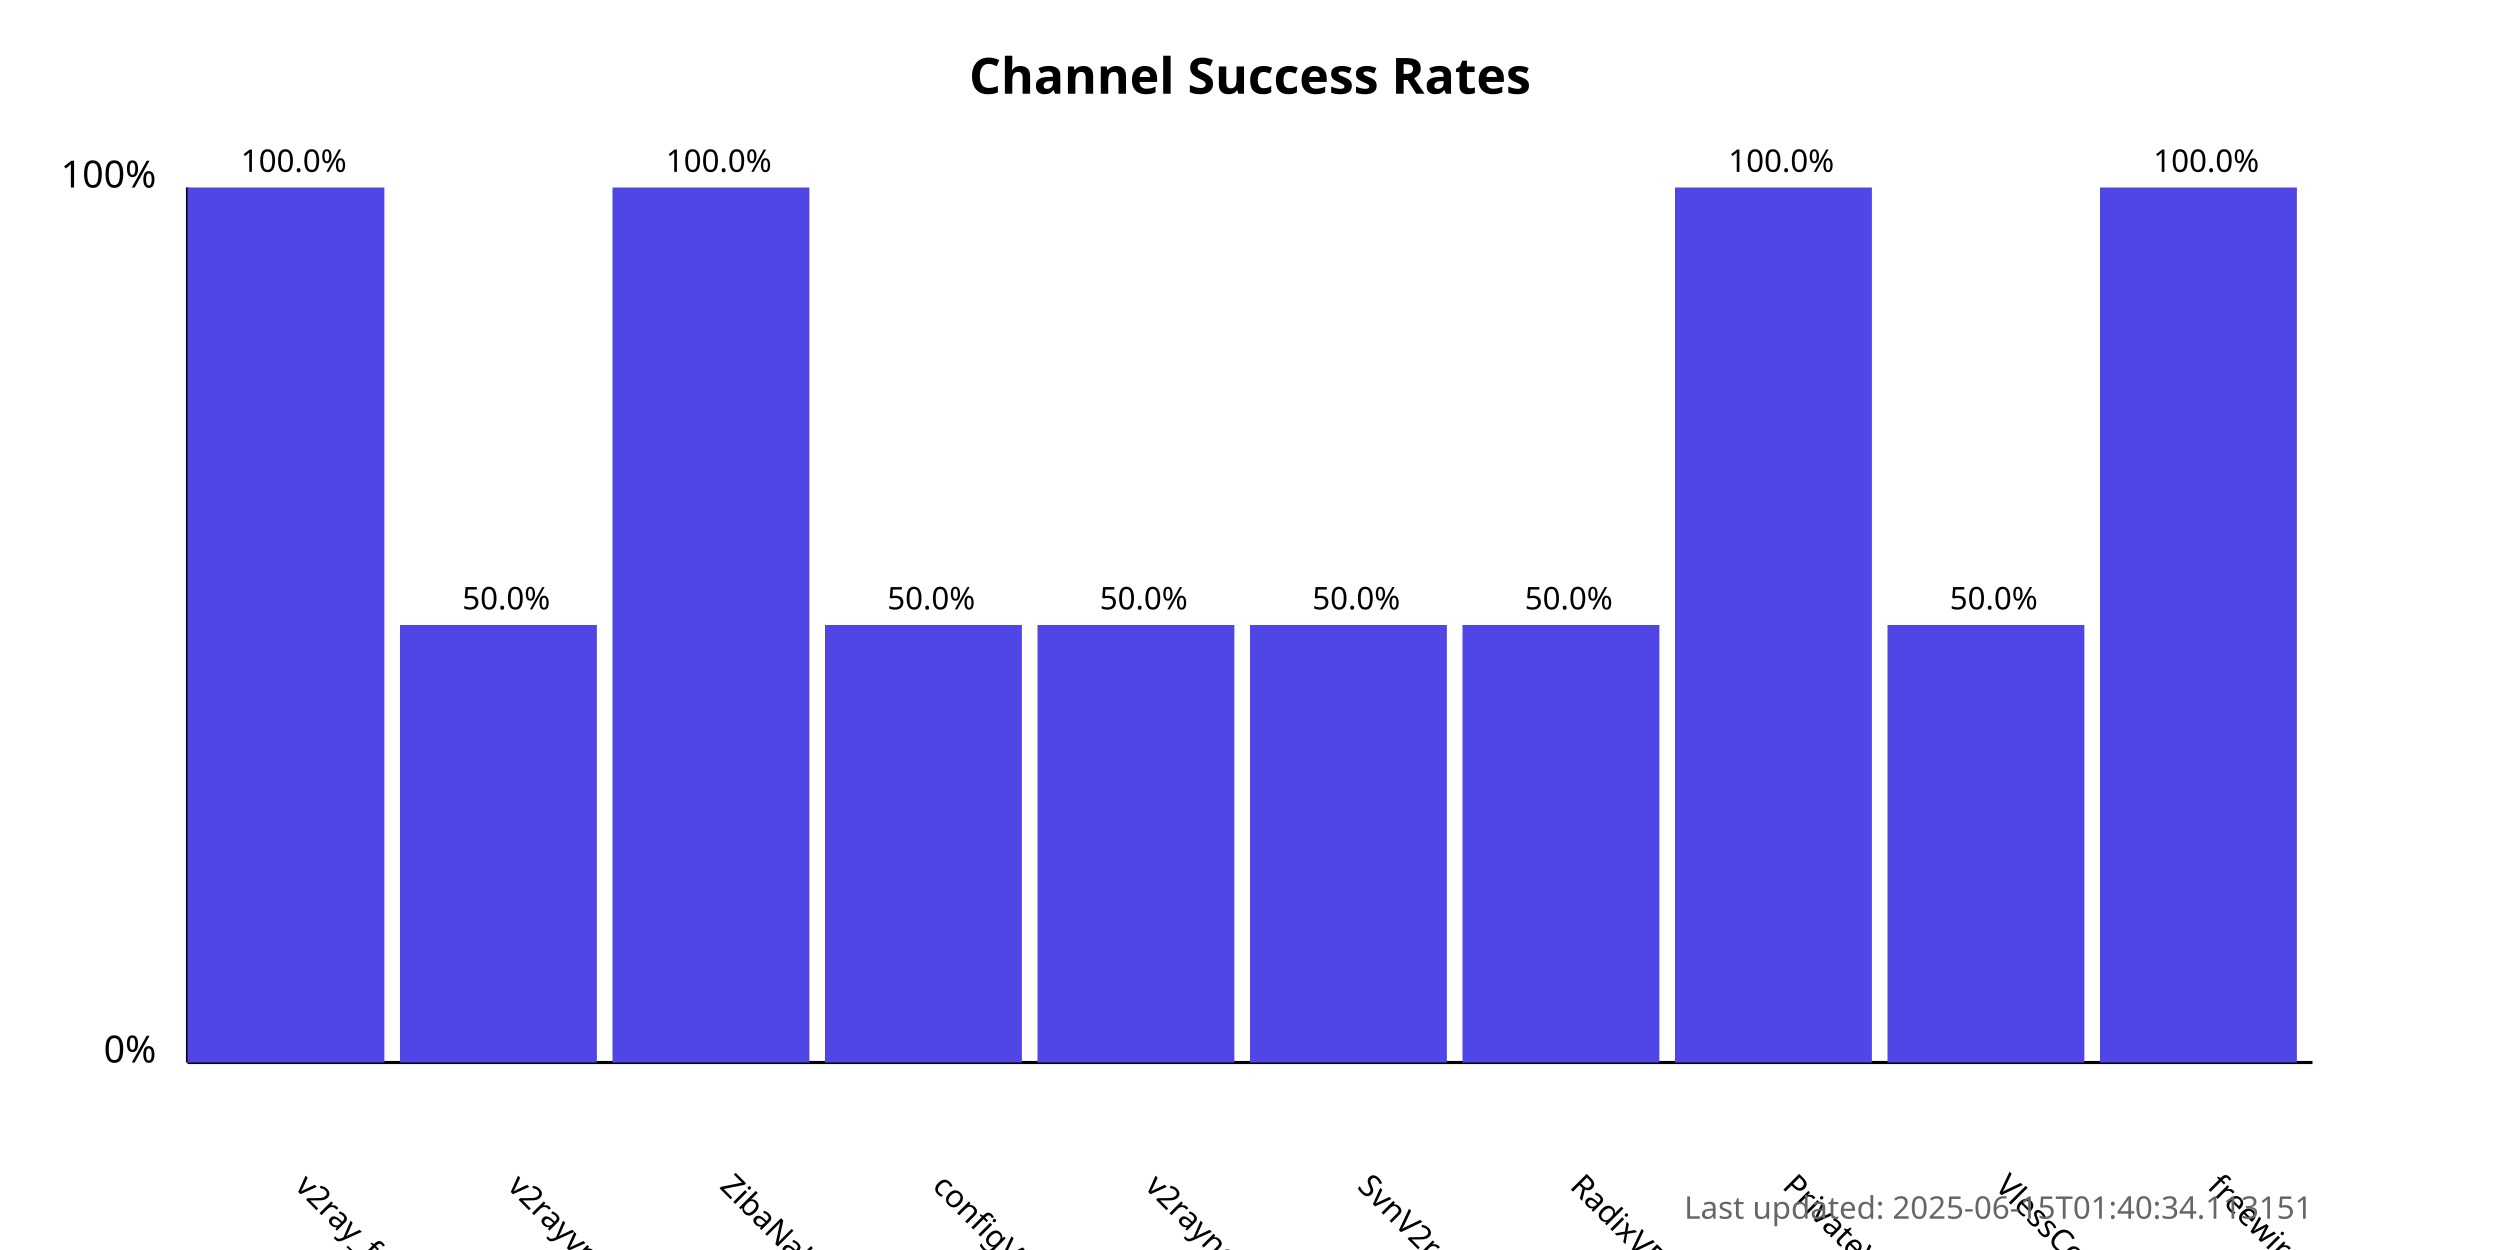
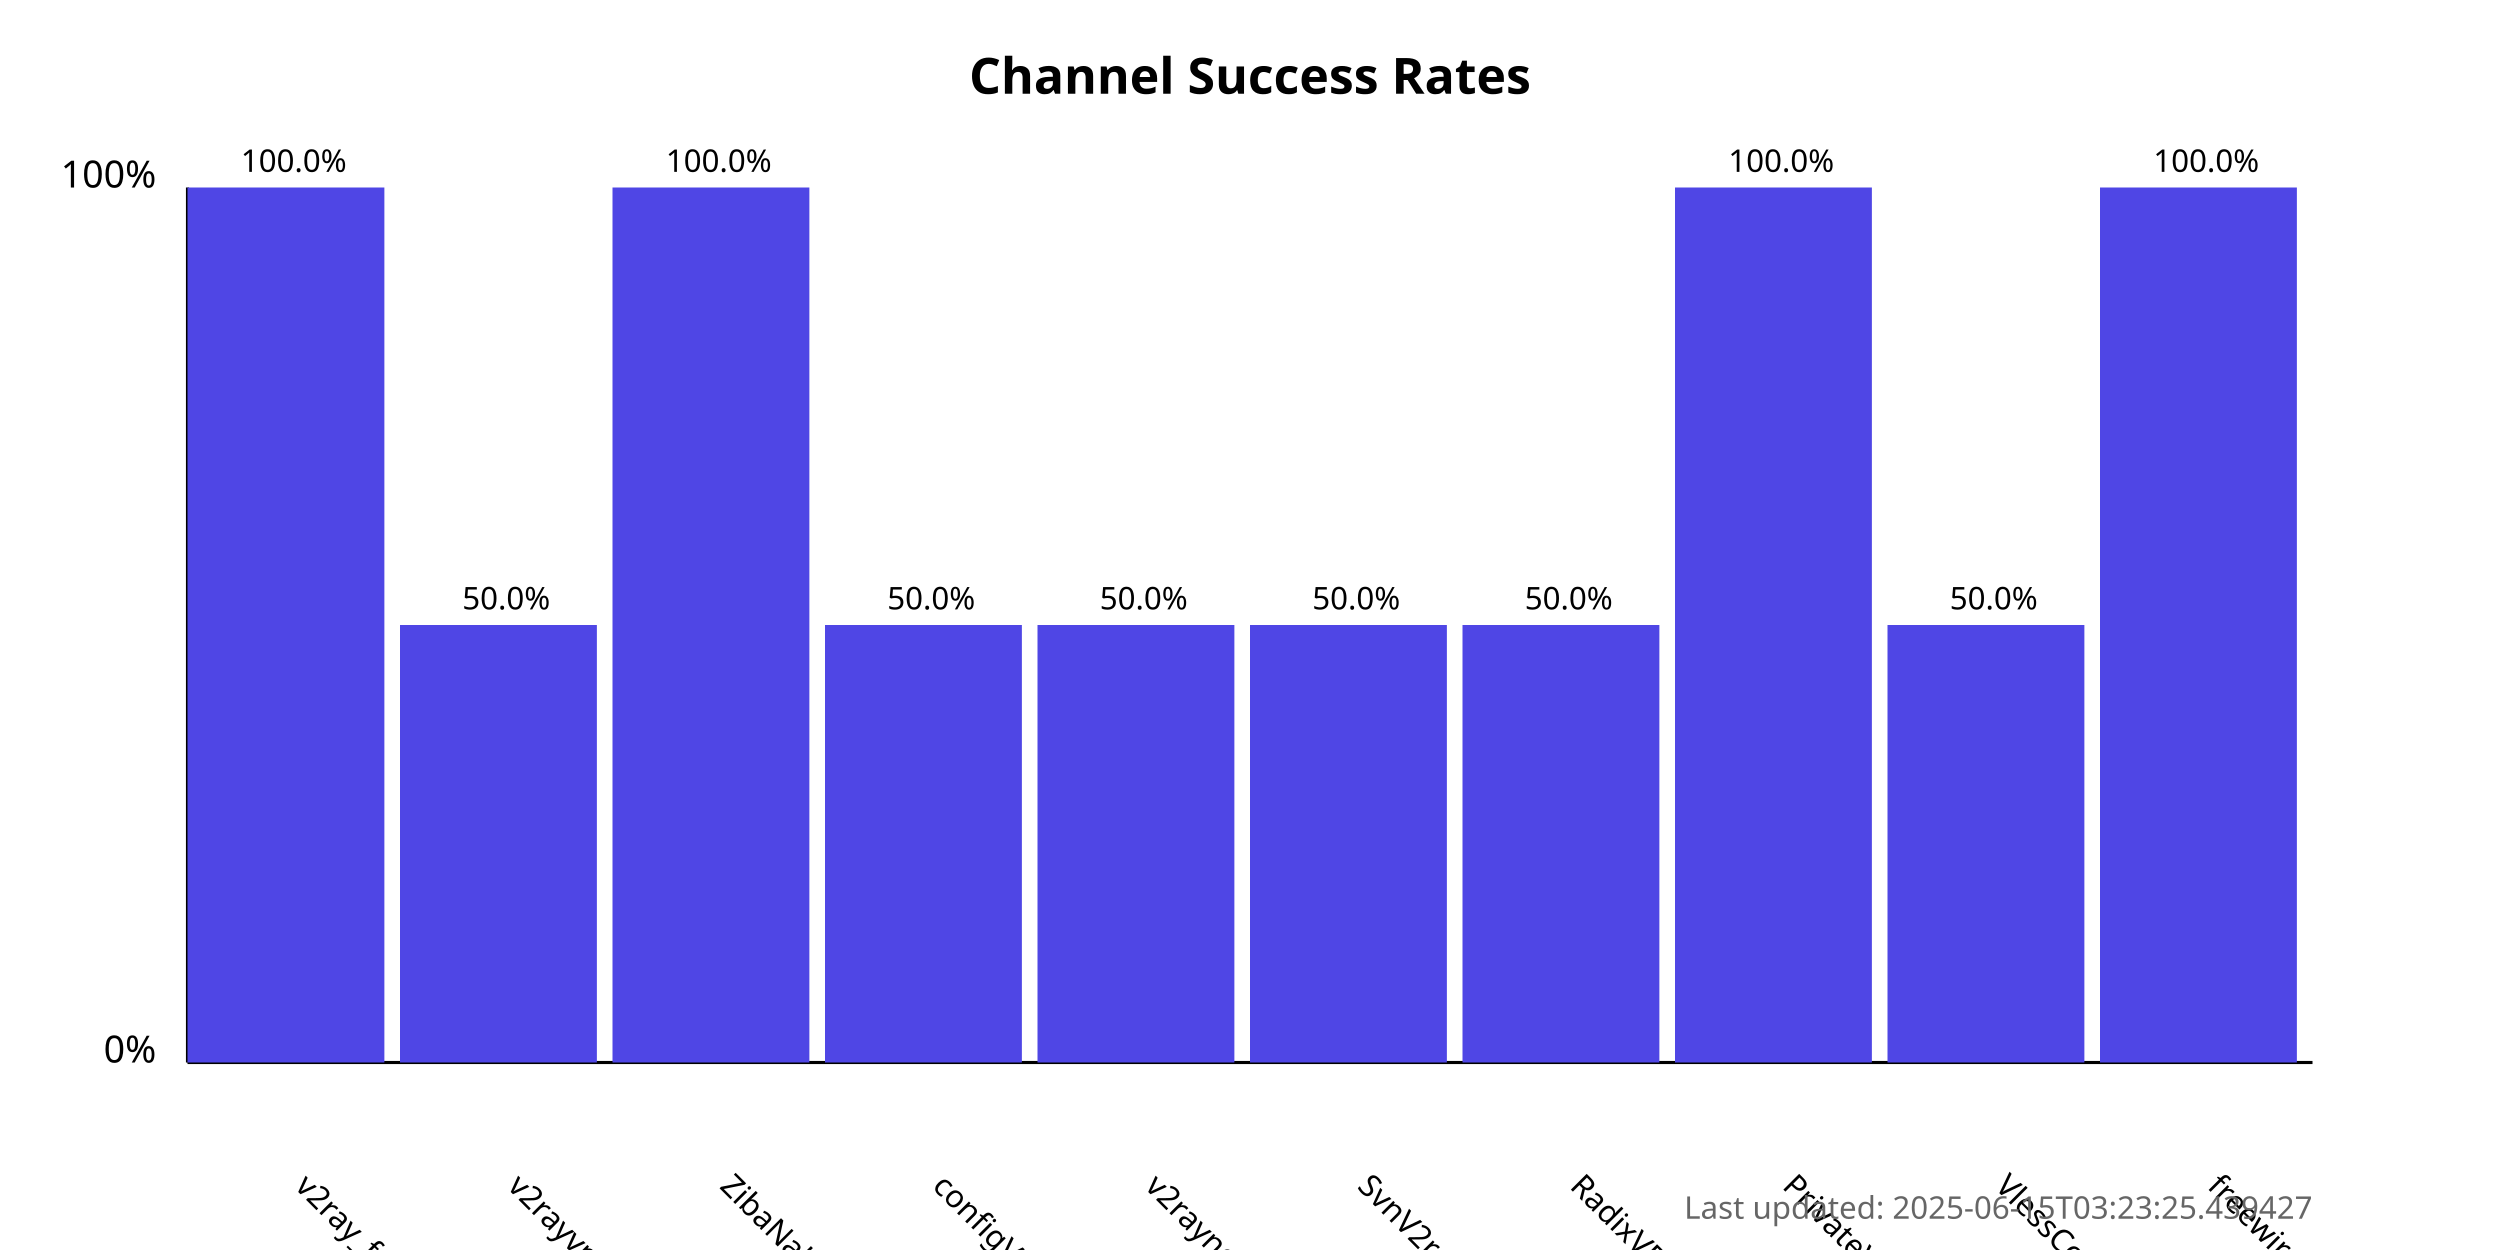
<svg xmlns="http://www.w3.org/2000/svg" width="800" height="400">
  <style>
            .chart-title { font: bold 16px sans-serif; }
            .axis-label { font: 12px sans-serif; }
            .tick-label { font: 10px sans-serif; }
            .bar { fill: #4f46e5; }
            .bar:hover { fill: #6366f1; }
            .timestamp { font: 10px sans-serif; fill: #666; }
        </style>
  <text x="400.0" y="30" text-anchor="middle" class="chart-title">
            Channel Success Rates
        </text>
  <line x1="60" y1="340" x2="60" y2="60" stroke="black" stroke-width="1" />
  <line x1="60" y1="340" x2="740" y2="340" stroke="black" stroke-width="1" />
  <text x="50" y="340" text-anchor="end" class="axis-label">0%</text>
  <text x="50" y="60" text-anchor="end" class="axis-label">100%</text>
  <g>
    <rect x="60" y="60.0" width="63.0" height="280.0" class="bar" />
    <text x="94.0" y="380" transform="rotate(45, 94.0, 380)" text-anchor="start" class="tick-label">
                v2ray_free_conf
            </text>
    <text x="94.0" y="55.0" text-anchor="middle" class="tick-label">
                100.0%
            </text>
  </g>
  <g>
    <rect x="128.0" y="200.0" width="63.0" height="140.0" class="bar" />
    <text x="162.0" y="380" transform="rotate(45, 162.0, 380)" text-anchor="start" class="tick-label">
                v2rayvpno
            </text>
    <text x="162.0" y="195.0" text-anchor="middle" class="tick-label">
                50.0%
            </text>
  </g>
  <g>
    <rect x="196.0" y="60.0" width="63.0" height="280.0" class="bar" />
    <text x="230.0" y="380" transform="rotate(45, 230.0, 380)" text-anchor="start" class="tick-label">
                ZibaNabz
            </text>
    <text x="230.0" y="55.0" text-anchor="middle" class="tick-label">
                100.0%
            </text>
  </g>
  <g>
    <rect x="264.0" y="200.0" width="63.0" height="140.0" class="bar" />
    <text x="298.0" y="380" transform="rotate(45, 298.0, 380)" text-anchor="start" class="tick-label">
                configV2rayForFree
            </text>
    <text x="298.0" y="195.0" text-anchor="middle" class="tick-label">
                50.0%
            </text>
  </g>
  <g>
    <rect x="332.0" y="200.0" width="63.0" height="140.0" class="bar" />
    <text x="366.0" y="380" transform="rotate(45, 366.0, 380)" text-anchor="start" class="tick-label">
                v2rayngvpn
            </text>
    <text x="366.0" y="195.0" text-anchor="middle" class="tick-label">
                50.0%
            </text>
  </g>
  <g>
    <rect x="400.0" y="200.0" width="63.0" height="140.0" class="bar" />
    <text x="434.0" y="380" transform="rotate(45, 434.0, 380)" text-anchor="start" class="tick-label">
                SvnV2ray
            </text>
    <text x="434.0" y="195.0" text-anchor="middle" class="tick-label">
                50.0%
            </text>
  </g>
  <g>
    <rect x="468.0" y="200.0" width="63.0" height="140.0" class="bar" />
    <text x="502.0" y="380" transform="rotate(45, 502.0, 380)" text-anchor="start" class="tick-label">
                RadixVPN
            </text>
    <text x="502.0" y="195.0" text-anchor="middle" class="tick-label">
                50.0%
            </text>
  </g>
  <g>
    <rect x="536.0" y="60.0" width="63.0" height="280.0" class="bar" />
    <text x="570.0" y="380" transform="rotate(45, 570.0, 380)" text-anchor="start" class="tick-label">
                PrivateVPNs
            </text>
    <text x="570.0" y="55.0" text-anchor="middle" class="tick-label">
                100.0%
            </text>
  </g>
  <g>
    <rect x="604.0" y="200.0" width="63.0" height="140.0" class="bar" />
    <text x="638.0" y="380" transform="rotate(45, 638.0, 380)" text-anchor="start" class="tick-label">
                VlessConfig
            </text>
    <text x="638.0" y="195.0" text-anchor="middle" class="tick-label">
                50.0%
            </text>
  </g>
  <g>
    <rect x="672.0" y="60.0" width="63.0" height="280.0" class="bar" />
    <text x="706.0" y="380" transform="rotate(45, 706.0, 380)" text-anchor="start" class="tick-label">
                freewireguard
            </text>
    <text x="706.0" y="55.0" text-anchor="middle" class="tick-label">
                100.0%
            </text>
  </g>
  <text x="740" y="390" text-anchor="end" class="timestamp">
-             Last updated: 2025-06-15T01:40:34.113151
+             Last updated: 2025-06-15T03:23:25.439427
        </text>
</svg>
